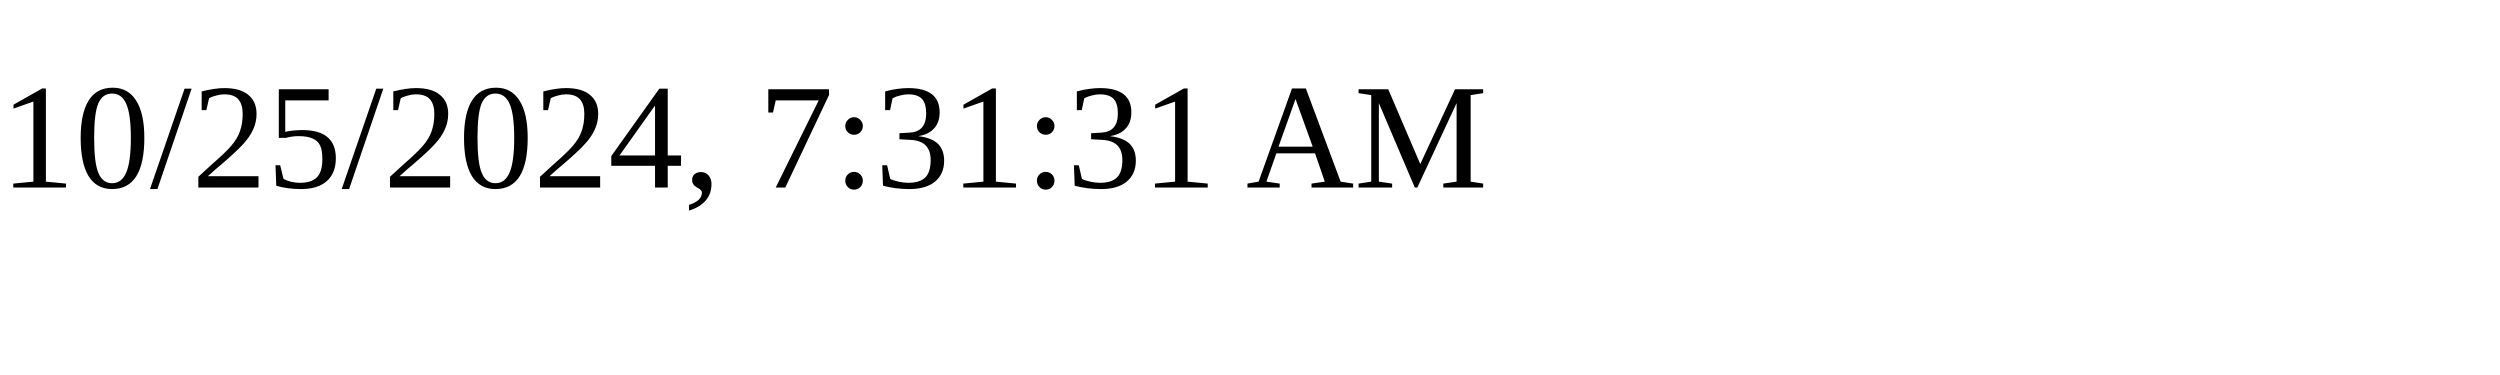
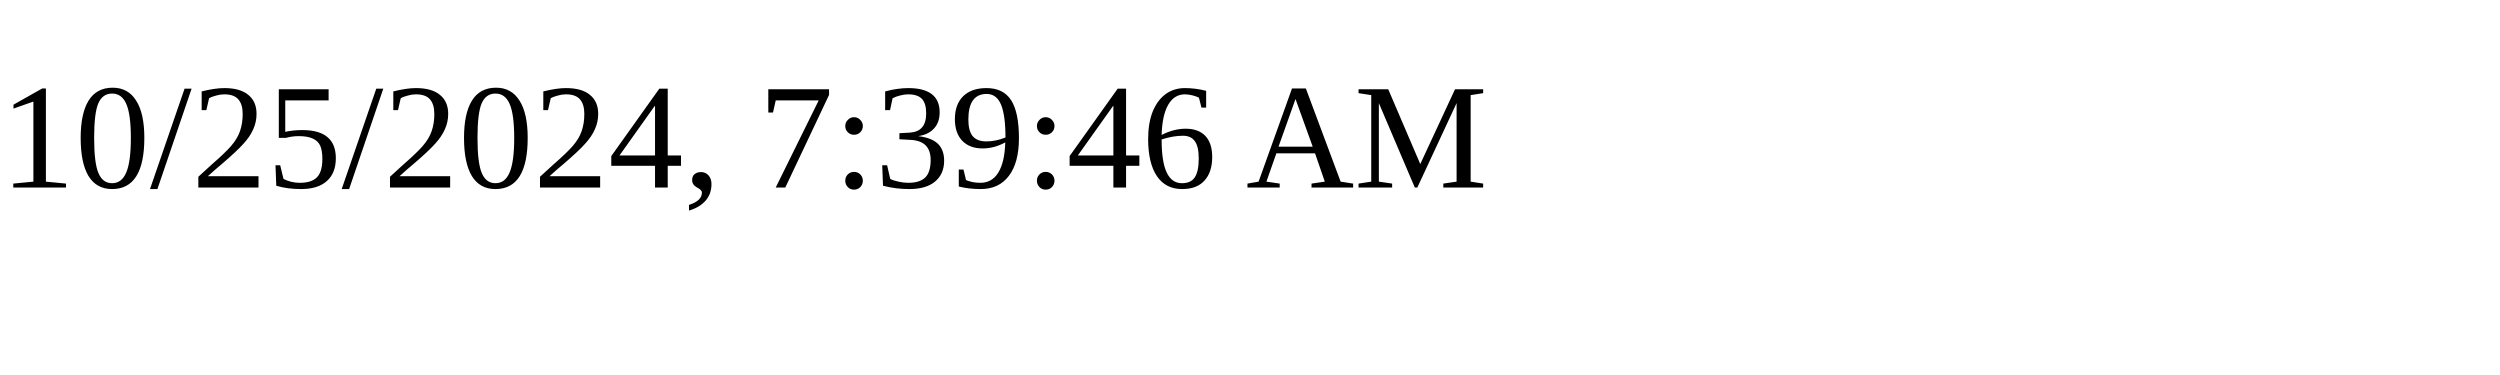
<svg xmlns="http://www.w3.org/2000/svg" height="30" width="200">
-   <text x="0" y="15">10/25/2024, 7:31:31 AM</text>
+   <text x="0" y="15">10/25/2024, 7:39:46 AM</text>
</svg>
